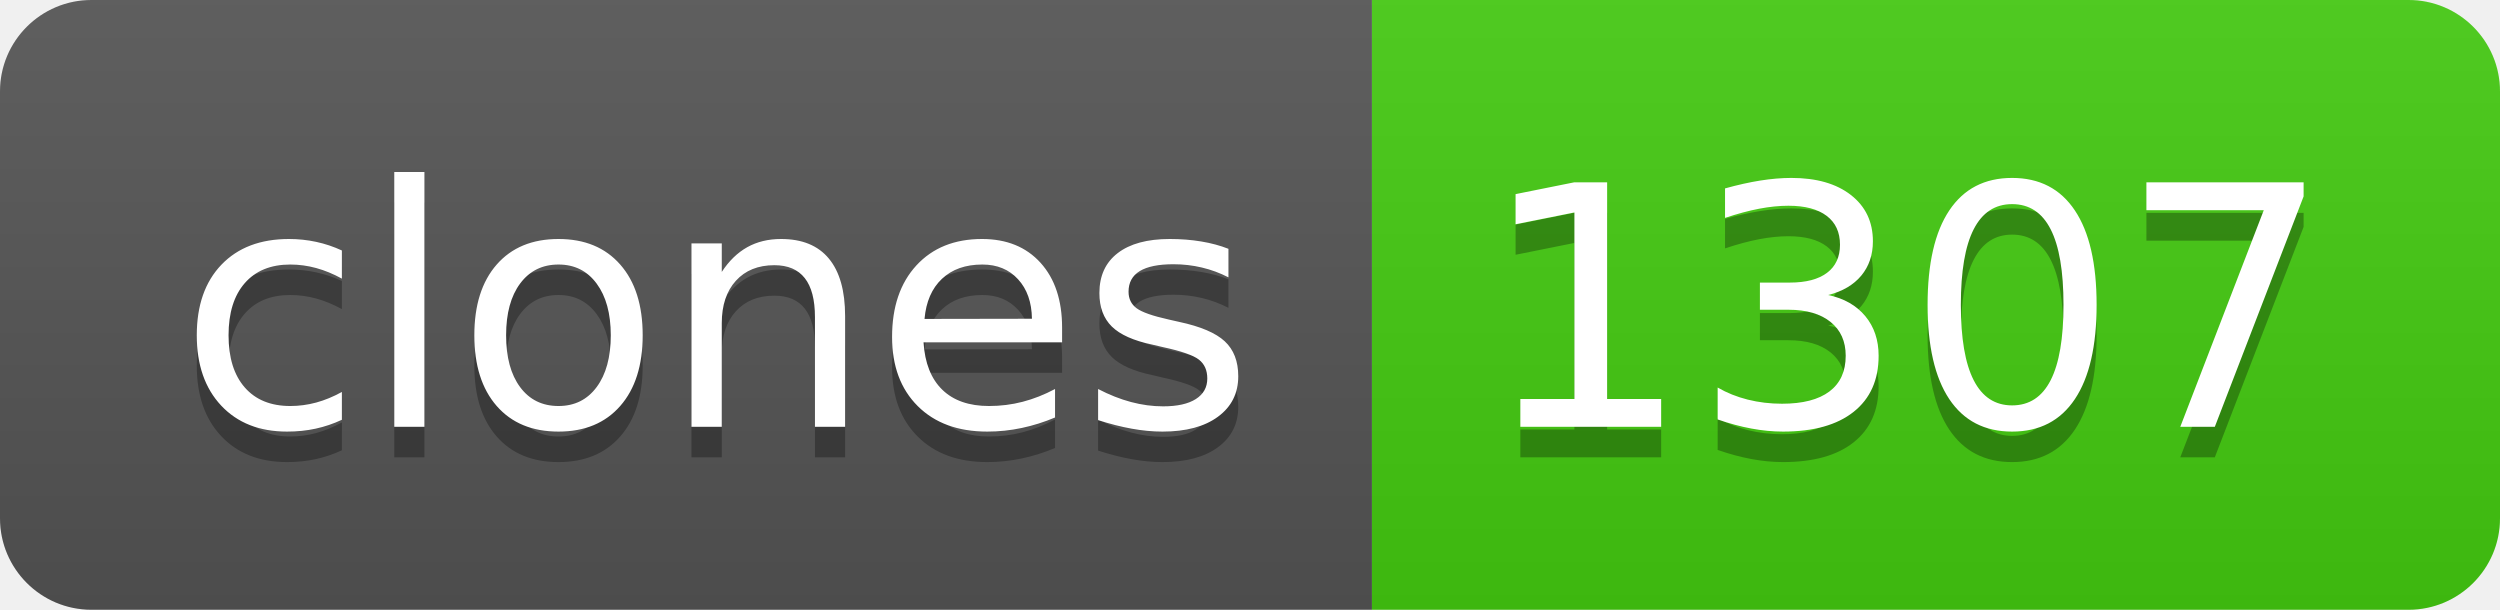
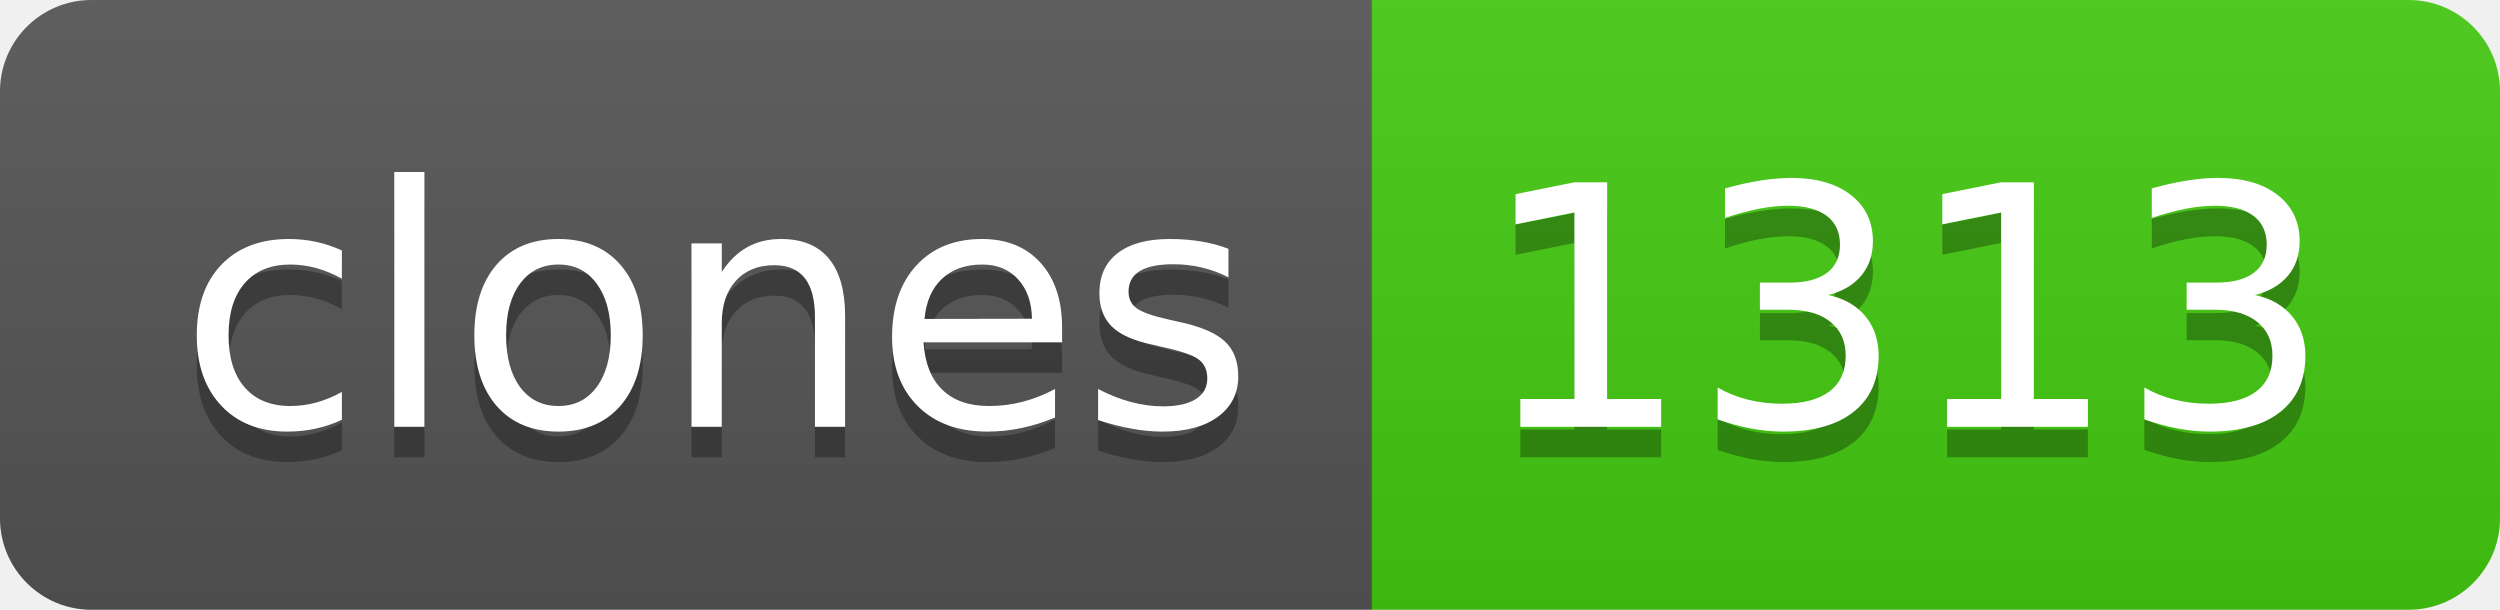
- <svg xmlns="http://www.w3.org/2000/svg" width="82" height="20" role="img" aria-label="clones: 1307">
+ <svg xmlns="http://www.w3.org/2000/svg" width="82" height="20" role="img" aria-label="clones: 1313">
  <linearGradient id="s" x2="0" y2="100%">
    <stop offset="0" stop-color="#bbb" stop-opacity=".1" />
    <stop offset="1" stop-opacity=".1" />
  </linearGradient>
  <clipPath id="r">
    <rect width="82" height="20" rx="3" fill="#fff" />
  </clipPath>
  <g clip-path="url(#r)">
    <rect width="45" height="20" fill="#555" />
    <rect x="45" width="37" height="20" fill="#4c1" />
    <rect width="82" height="20" fill="url(#s)" />
  </g>
  <g fill="#fff" text-anchor="middle" font-family="Verdana,Geneva,DejaVu Sans,sans-serif" text-rendering="geometricPrecision" font-size="110">
    <text aria-hidden="true" x="235" y="150" fill="#010101" fill-opacity=".3" transform="scale(.1)" textLength="350">clones</text>
    <text x="235" y="140" transform="scale(.1)" fill="#fff" textLength="350">clones</text>
-     <text aria-hidden="true" x="625" y="150" fill="#010101" fill-opacity=".3" transform="scale(.1)" textLength="270">1307</text>
-     <text x="625" y="140" transform="scale(.1)" fill="#fff" textLength="270">1307</text>
+     <text aria-hidden="true" x="625" y="150" fill="#010101" fill-opacity=".3" transform="scale(.1)" textLength="270">1313</text>
+     <text x="625" y="140" transform="scale(.1)" fill="#fff" textLength="270">1313</text>
  </g>
</svg>
